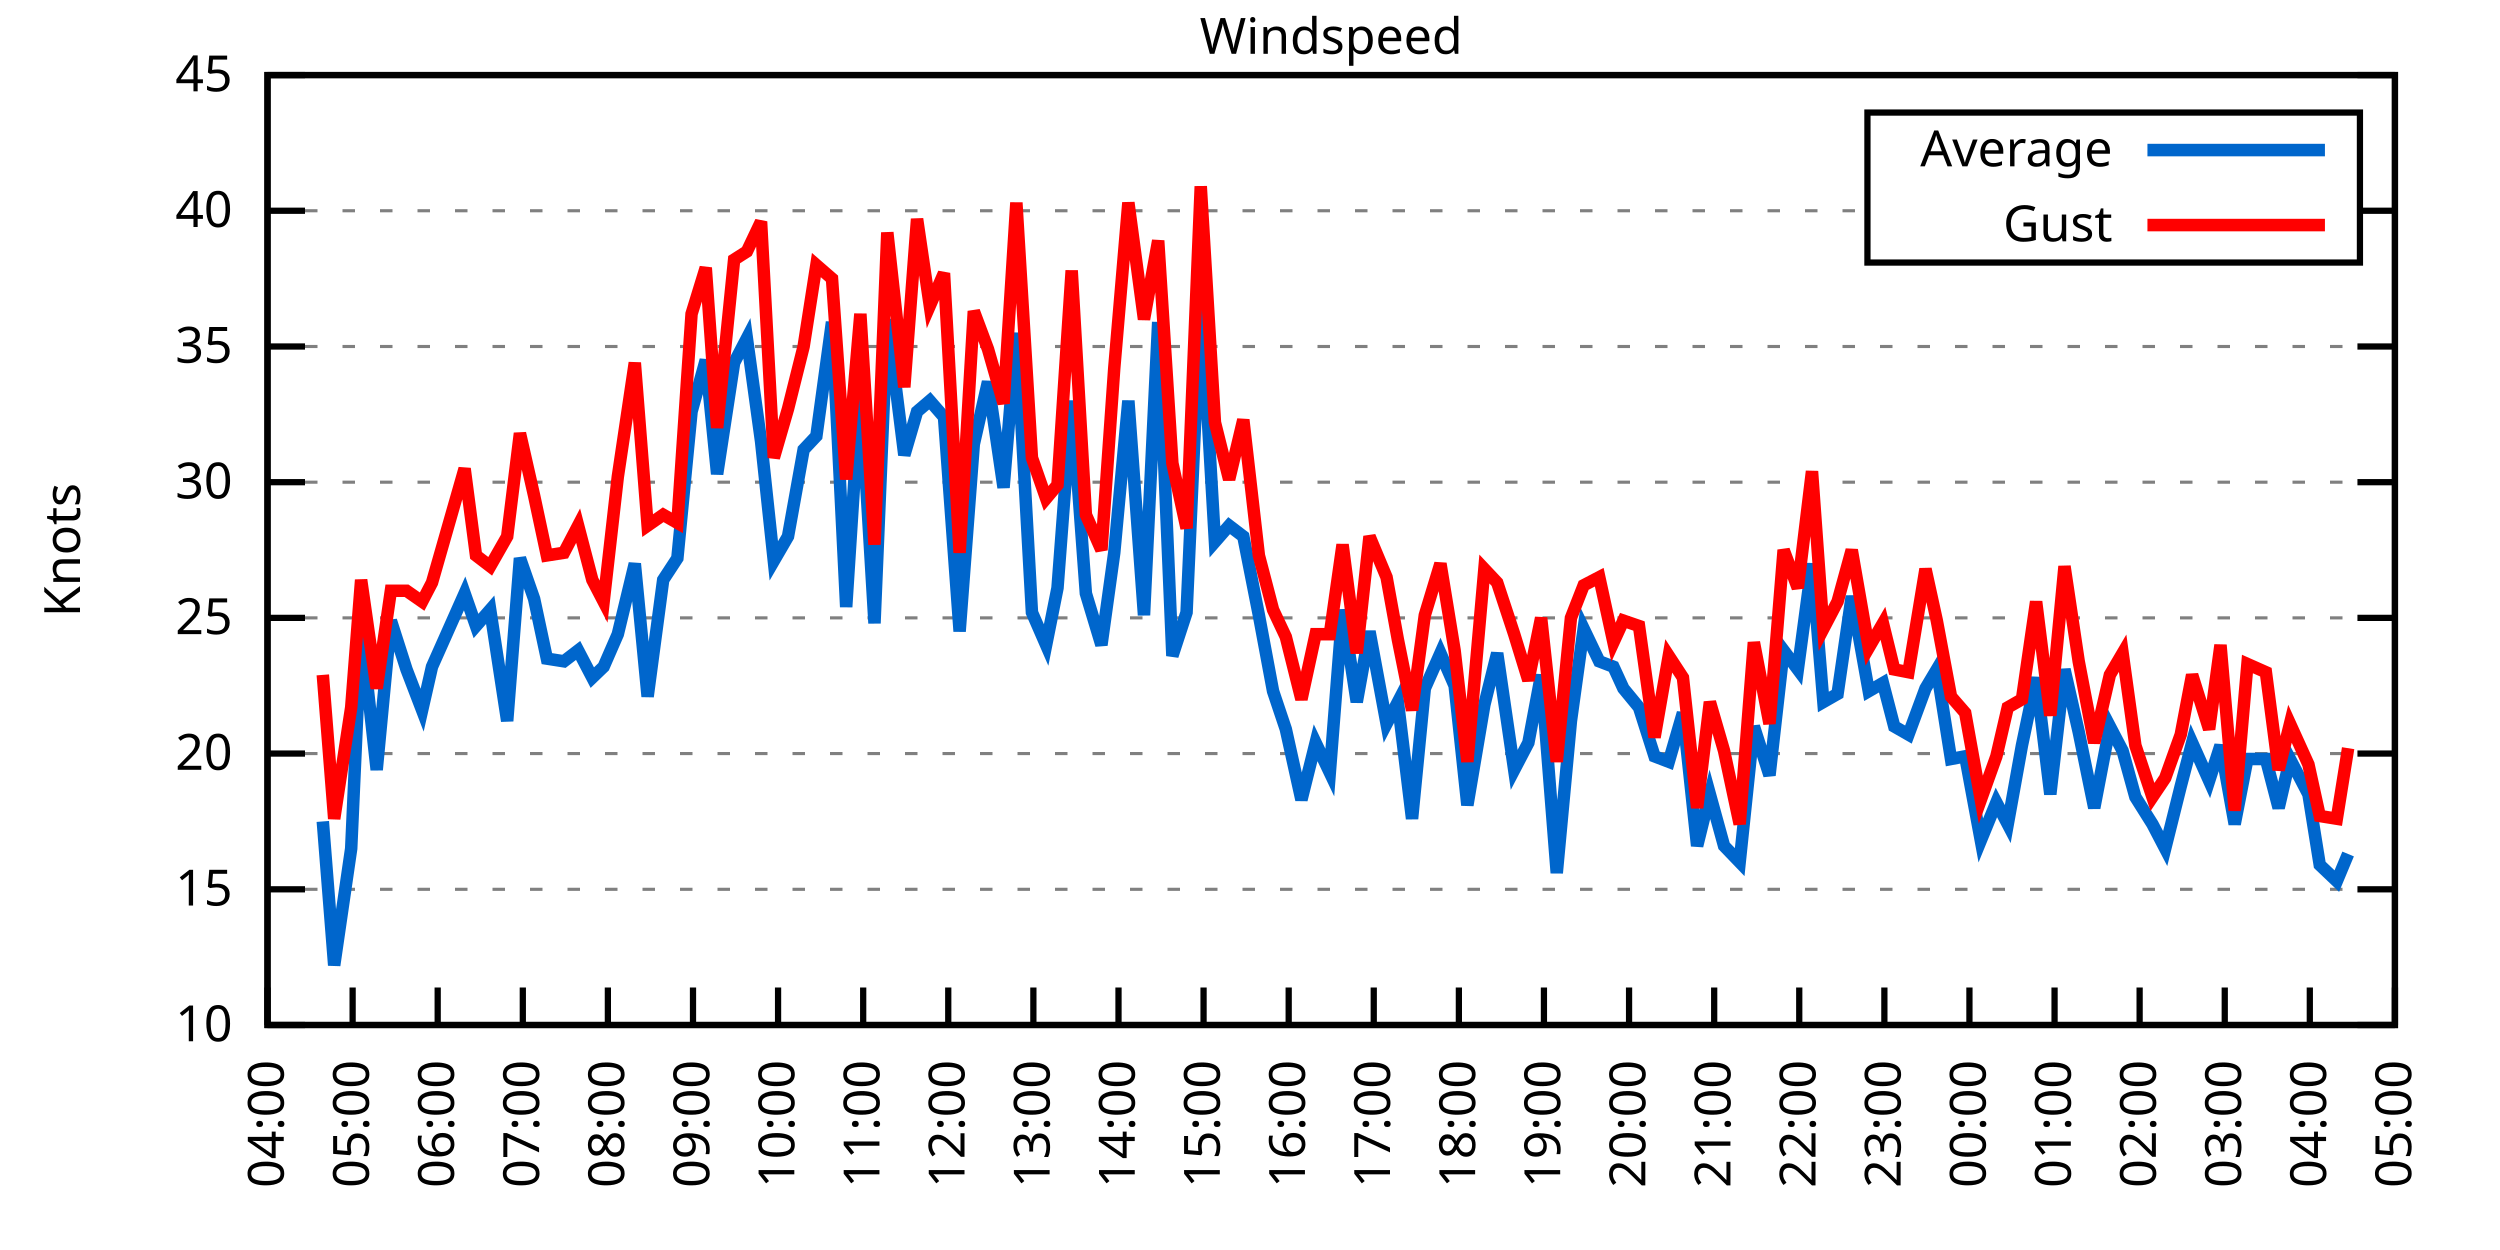
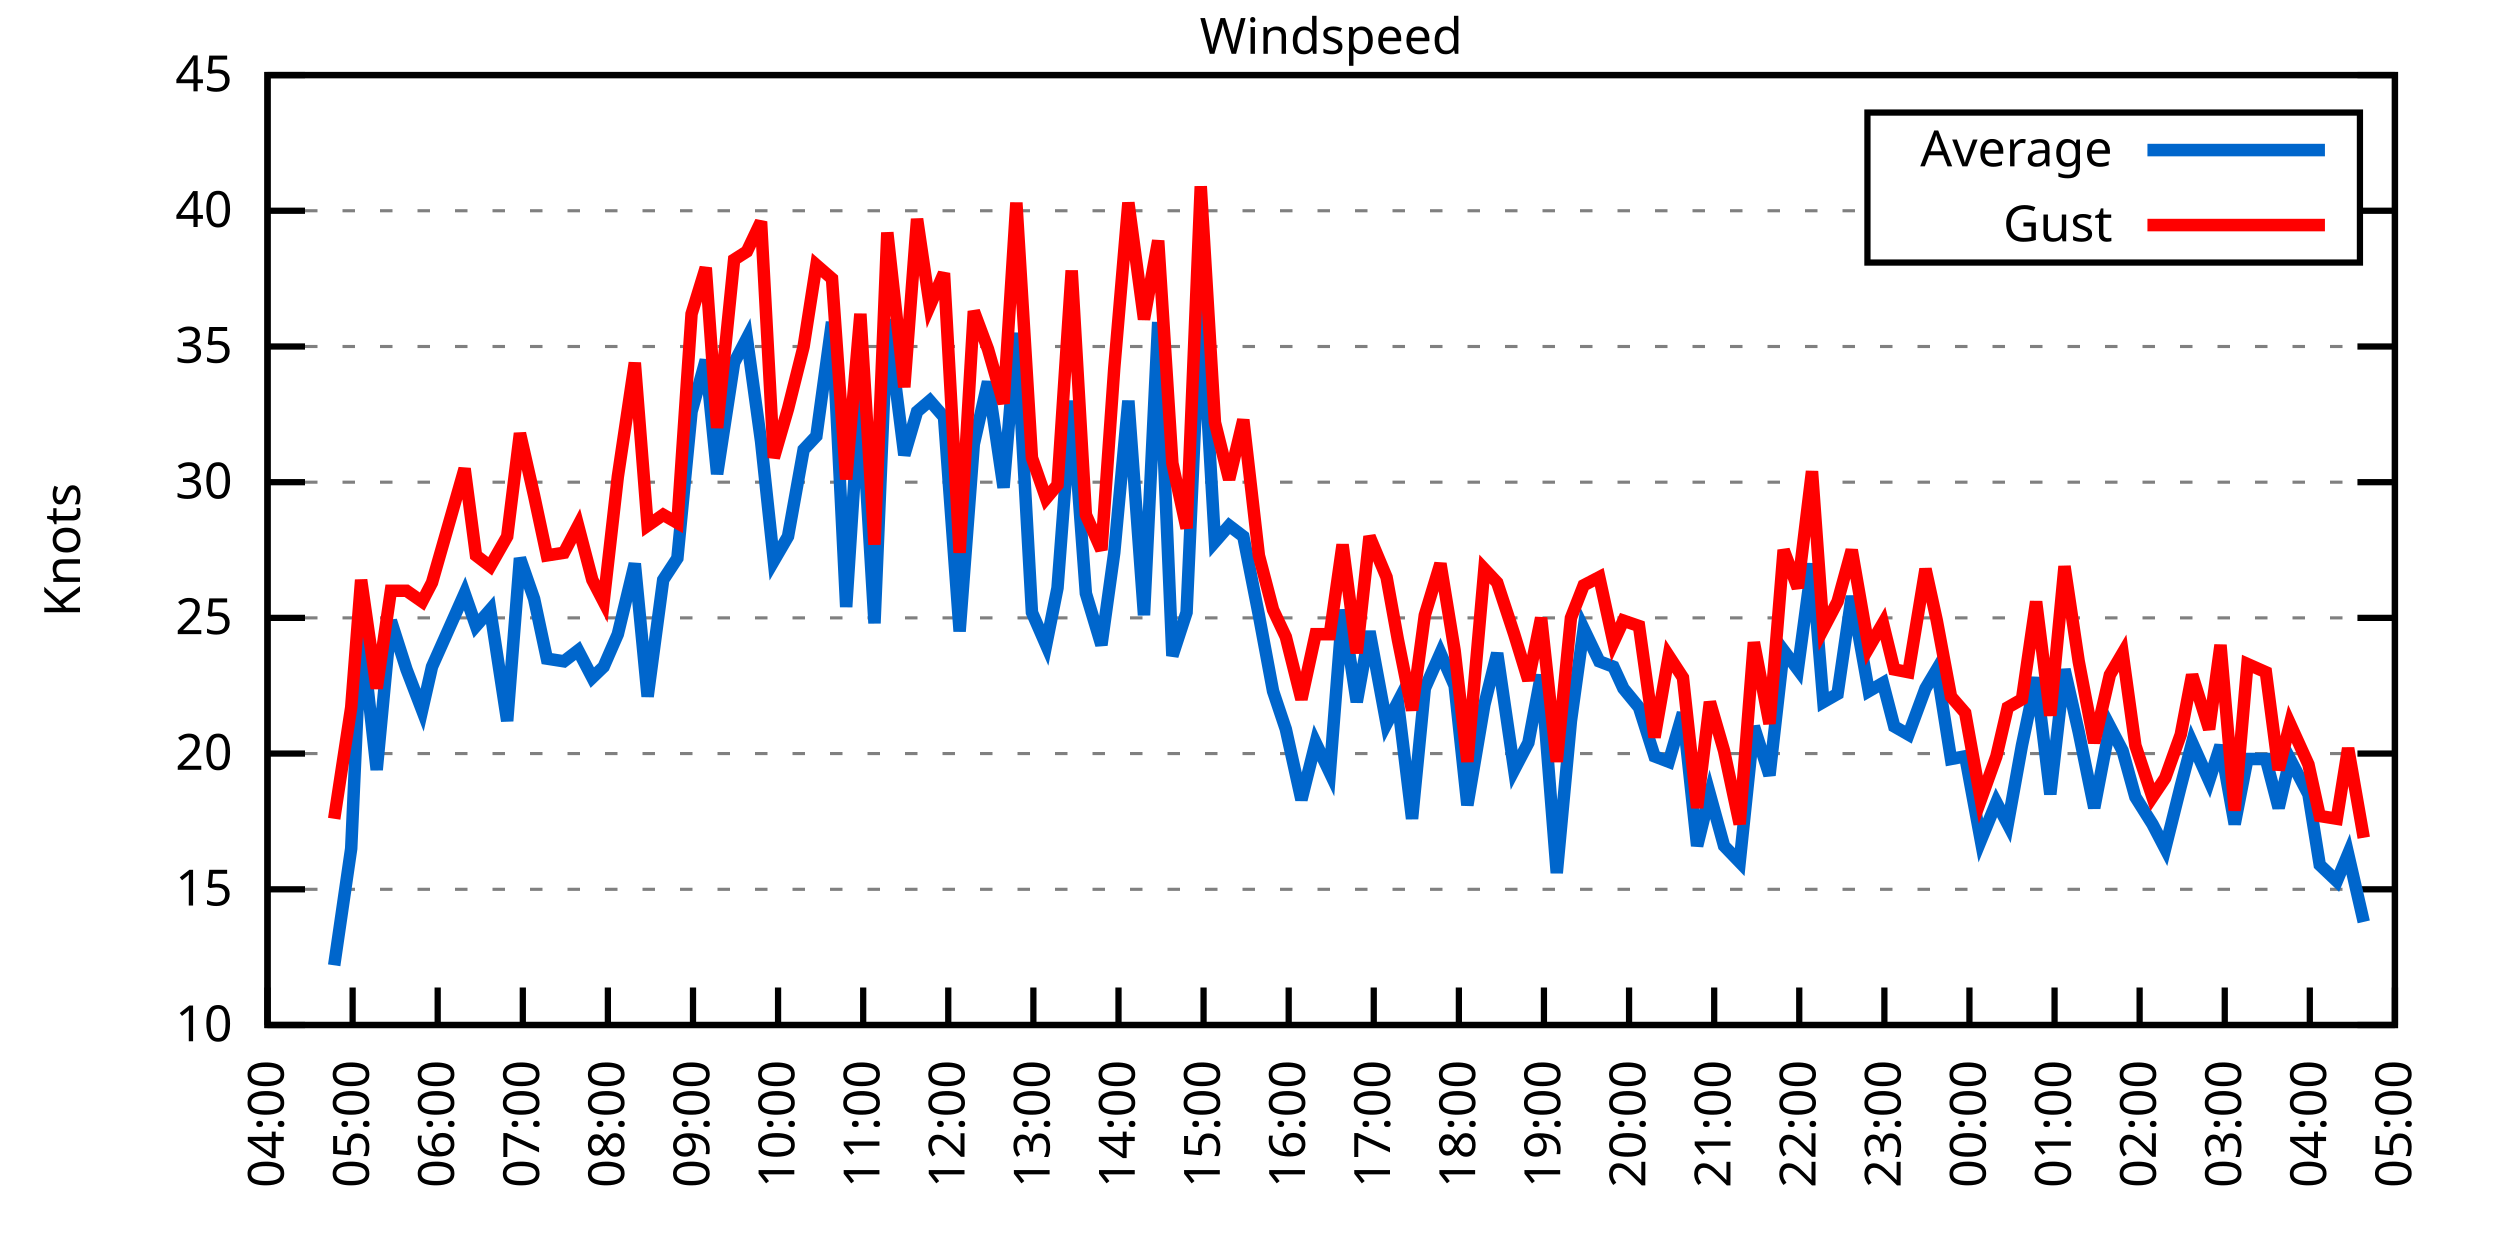
<svg xmlns="http://www.w3.org/2000/svg" xmlns:xlink="http://www.w3.org/1999/xlink" width="400" height="200" viewBox="0 0 400 200">
  <g id="gnuplot_canvas">
    <rect x="0" y="0" width="400" height="200" fill="none" />
    <defs>
      <circle id="gpDot" r="0.5" stroke-width="0.5" stroke="currentColor" />
      <path id="gpPt0" stroke-width="0.333" stroke="currentColor" d="M-1,0 h2 M0,-1 v2" />
      <path id="gpPt1" stroke-width="0.333" stroke="currentColor" d="M-1,-1 L1,1 M1,-1 L-1,1" />
      <path id="gpPt2" stroke-width="0.333" stroke="currentColor" d="M-1,0 L1,0 M0,-1 L0,1 M-1,-1 L1,1 M-1,1 L1,-1" />
      <rect id="gpPt3" stroke-width="0.333" stroke="currentColor" x="-1" y="-1" width="2" height="2" />
      <rect id="gpPt4" stroke-width="0.333" stroke="currentColor" fill="currentColor" x="-1" y="-1" width="2" height="2" />
      <circle id="gpPt5" stroke-width="0.333" stroke="currentColor" cx="0" cy="0" r="1" />
      <use xlink:href="#gpPt5" id="gpPt6" fill="currentColor" stroke="none" />
      <path id="gpPt7" stroke-width="0.333" stroke="currentColor" d="M0,-1.33 L-1.33,0.67 L1.33,0.67 z" />
      <use xlink:href="#gpPt7" id="gpPt8" fill="currentColor" stroke="none" />
      <use xlink:href="#gpPt7" id="gpPt9" stroke="currentColor" transform="rotate(180)" />
      <use xlink:href="#gpPt9" id="gpPt10" fill="currentColor" stroke="none" />
      <use xlink:href="#gpPt3" id="gpPt11" stroke="currentColor" transform="rotate(45)" />
      <use xlink:href="#gpPt11" id="gpPt12" fill="currentColor" stroke="none" />
      <path id="gpPt13" stroke-width="0.333" stroke="currentColor" d="M0,1.330 L1.265,0.411 L0.782,-1.067 L-0.782,-1.076 L-1.265,0.411 z" />
      <use xlink:href="#gpPt13" id="gpPt14" fill="currentColor" stroke="none" />
      <filter id="textbox" filterUnits="objectBoundingBox" x="0" y="0" height="1" width="1">
        <feFlood flood-color="white" flood-opacity="1" result="bgnd" />
        <feComposite in="SourceGraphic" in2="bgnd" operator="atop" />
      </filter>
      <filter id="greybox" filterUnits="objectBoundingBox" x="0" y="0" height="1" width="1">
        <feFlood flood-color="lightgrey" flood-opacity="1" result="grey" />
        <feComposite in="SourceGraphic" in2="grey" operator="atop" />
      </filter>
    </defs>
    <g fill="none" color="white" stroke="currentColor" stroke-width="1.00" stroke-linecap="butt" stroke-linejoin="miter">
</g>
    <g fill="none" color="black" stroke="currentColor" stroke-width="1.00" stroke-linecap="butt" stroke-linejoin="miter">
      <g stroke="none" shape-rendering="crispEdges">
        <polygon fill="rgb(255, 255, 255)" points="42.80,164.00 383.18,164.00 383.18,12.02 42.80,12.02 " />
      </g>
    </g>
    <g fill="none" color="black" stroke="currentColor" stroke-width="1.00" stroke-linecap="butt" stroke-linejoin="miter">
</g>
    <g fill="none" color="black" stroke="black" stroke-width="0.50" stroke-linecap="butt" stroke-linejoin="miter">
</g>
    <g fill="none" color="gray" stroke="currentColor" stroke-width="0.50" stroke-linecap="butt" stroke-linejoin="miter">
      <path stroke="gray" stroke-dasharray="2,4" class="gridline" d="M42.80,164.00 L383.19,164.00  " />
    </g>
    <g fill="none" color="gray" stroke="gray" stroke-width="1.00" stroke-linecap="butt" stroke-linejoin="miter">
</g>
    <g fill="none" color="black" stroke="currentColor" stroke-width="1.00" stroke-linecap="butt" stroke-linejoin="miter">
      <path stroke="black" d="M42.80,164.00 L48.80,164.00 M383.19,164.00 L377.19,164.00  " />
      <g transform="translate(37.20,166.60)" stroke="none" fill="black" font-family="Sans" font-size="8.00" text-anchor="end">
        <text>
          <tspan font-family="Sans"> 10</tspan>
        </text>
      </g>
    </g>
    <g fill="none" color="black" stroke="currentColor" stroke-width="1.00" stroke-linecap="butt" stroke-linejoin="miter">
</g>
    <g fill="none" color="black" stroke="black" stroke-width="0.50" stroke-linecap="butt" stroke-linejoin="miter">
</g>
    <g fill="none" color="gray" stroke="currentColor" stroke-width="0.50" stroke-linecap="butt" stroke-linejoin="miter">
      <path stroke="gray" stroke-dasharray="2,4" class="gridline" d="M42.80,142.29 L383.19,142.29  " />
    </g>
    <g fill="none" color="gray" stroke="gray" stroke-width="1.00" stroke-linecap="butt" stroke-linejoin="miter">
</g>
    <g fill="none" color="black" stroke="currentColor" stroke-width="1.00" stroke-linecap="butt" stroke-linejoin="miter">
      <path stroke="black" d="M42.80,142.29 L48.80,142.29 M383.19,142.29 L377.19,142.29  " />
      <g transform="translate(37.20,144.89)" stroke="none" fill="black" font-family="Sans" font-size="8.00" text-anchor="end">
        <text>
          <tspan font-family="Sans"> 15</tspan>
        </text>
      </g>
    </g>
    <g fill="none" color="black" stroke="currentColor" stroke-width="1.00" stroke-linecap="butt" stroke-linejoin="miter">
</g>
    <g fill="none" color="black" stroke="black" stroke-width="0.50" stroke-linecap="butt" stroke-linejoin="miter">
</g>
    <g fill="none" color="gray" stroke="currentColor" stroke-width="0.50" stroke-linecap="butt" stroke-linejoin="miter">
      <path stroke="gray" stroke-dasharray="2,4" class="gridline" d="M42.80,120.57 L383.19,120.57  " />
    </g>
    <g fill="none" color="gray" stroke="gray" stroke-width="1.00" stroke-linecap="butt" stroke-linejoin="miter">
</g>
    <g fill="none" color="black" stroke="currentColor" stroke-width="1.00" stroke-linecap="butt" stroke-linejoin="miter">
      <path stroke="black" d="M42.80,120.57 L48.80,120.57 M383.19,120.57 L377.19,120.57  " />
      <g transform="translate(37.20,123.17)" stroke="none" fill="black" font-family="Sans" font-size="8.00" text-anchor="end">
        <text>
          <tspan font-family="Sans"> 20</tspan>
        </text>
      </g>
    </g>
    <g fill="none" color="black" stroke="currentColor" stroke-width="1.00" stroke-linecap="butt" stroke-linejoin="miter">
</g>
    <g fill="none" color="black" stroke="black" stroke-width="0.50" stroke-linecap="butt" stroke-linejoin="miter">
</g>
    <g fill="none" color="gray" stroke="currentColor" stroke-width="0.50" stroke-linecap="butt" stroke-linejoin="miter">
      <path stroke="gray" stroke-dasharray="2,4" class="gridline" d="M42.80,98.86 L383.19,98.86  " />
    </g>
    <g fill="none" color="gray" stroke="gray" stroke-width="1.00" stroke-linecap="butt" stroke-linejoin="miter">
</g>
    <g fill="none" color="black" stroke="currentColor" stroke-width="1.00" stroke-linecap="butt" stroke-linejoin="miter">
      <path stroke="black" d="M42.80,98.86 L48.80,98.86 M383.19,98.86 L377.19,98.86  " />
      <g transform="translate(37.20,101.46)" stroke="none" fill="black" font-family="Sans" font-size="8.00" text-anchor="end">
        <text>
          <tspan font-family="Sans"> 25</tspan>
        </text>
      </g>
    </g>
    <g fill="none" color="black" stroke="currentColor" stroke-width="1.00" stroke-linecap="butt" stroke-linejoin="miter">
</g>
    <g fill="none" color="black" stroke="black" stroke-width="0.50" stroke-linecap="butt" stroke-linejoin="miter">
</g>
    <g fill="none" color="gray" stroke="currentColor" stroke-width="0.50" stroke-linecap="butt" stroke-linejoin="miter">
      <path stroke="gray" stroke-dasharray="2,4" class="gridline" d="M42.80,77.15 L383.19,77.15  " />
    </g>
    <g fill="none" color="gray" stroke="gray" stroke-width="1.00" stroke-linecap="butt" stroke-linejoin="miter">
</g>
    <g fill="none" color="black" stroke="currentColor" stroke-width="1.00" stroke-linecap="butt" stroke-linejoin="miter">
      <path stroke="black" d="M42.80,77.15 L48.80,77.15 M383.19,77.15 L377.19,77.15  " />
      <g transform="translate(37.20,79.75)" stroke="none" fill="black" font-family="Sans" font-size="8.00" text-anchor="end">
        <text>
          <tspan font-family="Sans"> 30</tspan>
        </text>
      </g>
    </g>
    <g fill="none" color="black" stroke="currentColor" stroke-width="1.00" stroke-linecap="butt" stroke-linejoin="miter">
</g>
    <g fill="none" color="black" stroke="black" stroke-width="0.50" stroke-linecap="butt" stroke-linejoin="miter">
</g>
    <g fill="none" color="gray" stroke="currentColor" stroke-width="0.50" stroke-linecap="butt" stroke-linejoin="miter">
      <path stroke="gray" stroke-dasharray="2,4" class="gridline" d="M42.80,55.44 L383.19,55.44  " />
    </g>
    <g fill="none" color="gray" stroke="gray" stroke-width="1.00" stroke-linecap="butt" stroke-linejoin="miter">
</g>
    <g fill="none" color="black" stroke="currentColor" stroke-width="1.00" stroke-linecap="butt" stroke-linejoin="miter">
      <path stroke="black" d="M42.80,55.44 L48.80,55.44 M383.19,55.44 L377.19,55.44  " />
      <g transform="translate(37.20,58.04)" stroke="none" fill="black" font-family="Sans" font-size="8.00" text-anchor="end">
        <text>
          <tspan font-family="Sans"> 35</tspan>
        </text>
      </g>
    </g>
    <g fill="none" color="black" stroke="currentColor" stroke-width="1.00" stroke-linecap="butt" stroke-linejoin="miter">
</g>
    <g fill="none" color="black" stroke="black" stroke-width="0.50" stroke-linecap="butt" stroke-linejoin="miter">
</g>
    <g fill="none" color="gray" stroke="currentColor" stroke-width="0.50" stroke-linecap="butt" stroke-linejoin="miter">
      <path stroke="gray" stroke-dasharray="2,4" class="gridline" d="M42.80,33.72 L298.79,33.72 M377.59,33.72 L383.19,33.72  " />
    </g>
    <g fill="none" color="gray" stroke="gray" stroke-width="1.00" stroke-linecap="butt" stroke-linejoin="miter">
</g>
    <g fill="none" color="black" stroke="currentColor" stroke-width="1.00" stroke-linecap="butt" stroke-linejoin="miter">
      <path stroke="black" d="M42.80,33.72 L48.80,33.72 M383.19,33.72 L377.19,33.72  " />
      <g transform="translate(37.20,36.32)" stroke="none" fill="black" font-family="Sans" font-size="8.00" text-anchor="end">
        <text>
          <tspan font-family="Sans"> 40</tspan>
        </text>
      </g>
    </g>
    <g fill="none" color="black" stroke="currentColor" stroke-width="1.00" stroke-linecap="butt" stroke-linejoin="miter">
</g>
    <g fill="none" color="black" stroke="black" stroke-width="0.50" stroke-linecap="butt" stroke-linejoin="miter">
</g>
    <g fill="none" color="gray" stroke="currentColor" stroke-width="0.50" stroke-linecap="butt" stroke-linejoin="miter">
      <path stroke="gray" stroke-dasharray="2,4" class="gridline" d="M42.80,12.01 L383.19,12.01  " />
    </g>
    <g fill="none" color="gray" stroke="gray" stroke-width="1.00" stroke-linecap="butt" stroke-linejoin="miter">
</g>
    <g fill="none" color="black" stroke="currentColor" stroke-width="1.00" stroke-linecap="butt" stroke-linejoin="miter">
      <path stroke="black" d="M42.80,12.01 L48.80,12.01 M383.19,12.01 L377.19,12.01  " />
      <g transform="translate(37.20,14.61)" stroke="none" fill="black" font-family="Sans" font-size="8.00" text-anchor="end">
        <text>
          <tspan font-family="Sans"> 45</tspan>
        </text>
      </g>
    </g>
    <g fill="none" color="black" stroke="currentColor" stroke-width="1.00" stroke-linecap="butt" stroke-linejoin="miter">
      <path stroke="black" d="M42.80,164.00 L42.80,158.00  " />
      <g transform="translate(45.40,169.60) rotate(270.00)" stroke="none" fill="black" font-family="Sans" font-size="8.00" text-anchor="end">
        <text>
          <tspan font-family="Sans">04:00</tspan>
        </text>
      </g>
    </g>
    <g fill="none" color="black" stroke="currentColor" stroke-width="1.00" stroke-linecap="butt" stroke-linejoin="miter">
      <path stroke="black" d="M56.42,164.00 L56.42,158.00  " />
      <g transform="translate(59.02,169.60) rotate(270.00)" stroke="none" fill="black" font-family="Sans" font-size="8.00" text-anchor="end">
        <text>
          <tspan font-family="Sans">05:00</tspan>
        </text>
      </g>
    </g>
    <g fill="none" color="black" stroke="currentColor" stroke-width="1.00" stroke-linecap="butt" stroke-linejoin="miter">
      <path stroke="black" d="M70.03,164.00 L70.03,158.00  " />
      <g transform="translate(72.63,169.60) rotate(270.00)" stroke="none" fill="black" font-family="Sans" font-size="8.00" text-anchor="end">
        <text>
          <tspan font-family="Sans">06:00</tspan>
        </text>
      </g>
    </g>
    <g fill="none" color="black" stroke="currentColor" stroke-width="1.00" stroke-linecap="butt" stroke-linejoin="miter">
      <path stroke="black" d="M83.65,164.00 L83.65,158.00  " />
      <g transform="translate(86.25,169.60) rotate(270.00)" stroke="none" fill="black" font-family="Sans" font-size="8.00" text-anchor="end">
        <text>
          <tspan font-family="Sans">07:00</tspan>
        </text>
      </g>
    </g>
    <g fill="none" color="black" stroke="currentColor" stroke-width="1.00" stroke-linecap="butt" stroke-linejoin="miter">
      <path stroke="black" d="M97.26,164.00 L97.26,158.00  " />
      <g transform="translate(99.86,169.60) rotate(270.00)" stroke="none" fill="black" font-family="Sans" font-size="8.00" text-anchor="end">
        <text>
          <tspan font-family="Sans">08:00</tspan>
        </text>
      </g>
    </g>
    <g fill="none" color="black" stroke="currentColor" stroke-width="1.00" stroke-linecap="butt" stroke-linejoin="miter">
      <path stroke="black" d="M110.88,164.00 L110.88,158.00  " />
      <g transform="translate(113.48,169.60) rotate(270.00)" stroke="none" fill="black" font-family="Sans" font-size="8.00" text-anchor="end">
        <text>
          <tspan font-family="Sans">09:00</tspan>
        </text>
      </g>
    </g>
    <g fill="none" color="black" stroke="currentColor" stroke-width="1.00" stroke-linecap="butt" stroke-linejoin="miter">
      <path stroke="black" d="M124.49,164.00 L124.49,158.00  " />
      <g transform="translate(127.09,169.60) rotate(270.00)" stroke="none" fill="black" font-family="Sans" font-size="8.00" text-anchor="end">
        <text>
          <tspan font-family="Sans">10:00</tspan>
        </text>
      </g>
    </g>
    <g fill="none" color="black" stroke="currentColor" stroke-width="1.00" stroke-linecap="butt" stroke-linejoin="miter">
      <path stroke="black" d="M138.11,164.00 L138.11,158.00  " />
      <g transform="translate(140.71,169.60) rotate(270.00)" stroke="none" fill="black" font-family="Sans" font-size="8.00" text-anchor="end">
        <text>
          <tspan font-family="Sans">11:00</tspan>
        </text>
      </g>
    </g>
    <g fill="none" color="black" stroke="currentColor" stroke-width="1.00" stroke-linecap="butt" stroke-linejoin="miter">
      <path stroke="black" d="M151.72,164.00 L151.72,158.00  " />
      <g transform="translate(154.32,169.60) rotate(270.00)" stroke="none" fill="black" font-family="Sans" font-size="8.00" text-anchor="end">
        <text>
          <tspan font-family="Sans">12:00</tspan>
        </text>
      </g>
    </g>
    <g fill="none" color="black" stroke="currentColor" stroke-width="1.00" stroke-linecap="butt" stroke-linejoin="miter">
      <path stroke="black" d="M165.34,164.00 L165.34,158.00  " />
      <g transform="translate(167.94,169.60) rotate(270.00)" stroke="none" fill="black" font-family="Sans" font-size="8.00" text-anchor="end">
        <text>
          <tspan font-family="Sans">13:00</tspan>
        </text>
      </g>
    </g>
    <g fill="none" color="black" stroke="currentColor" stroke-width="1.00" stroke-linecap="butt" stroke-linejoin="miter">
      <path stroke="black" d="M178.96,164.00 L178.96,158.00  " />
      <g transform="translate(181.56,169.60) rotate(270.00)" stroke="none" fill="black" font-family="Sans" font-size="8.00" text-anchor="end">
        <text>
          <tspan font-family="Sans">14:00</tspan>
        </text>
      </g>
    </g>
    <g fill="none" color="black" stroke="currentColor" stroke-width="1.00" stroke-linecap="butt" stroke-linejoin="miter">
      <path stroke="black" d="M192.57,164.00 L192.57,158.00  " />
      <g transform="translate(195.17,169.60) rotate(270.00)" stroke="none" fill="black" font-family="Sans" font-size="8.00" text-anchor="end">
        <text>
          <tspan font-family="Sans">15:00</tspan>
        </text>
      </g>
    </g>
    <g fill="none" color="black" stroke="currentColor" stroke-width="1.00" stroke-linecap="butt" stroke-linejoin="miter">
      <path stroke="black" d="M206.19,164.00 L206.19,158.00  " />
      <g transform="translate(208.79,169.60) rotate(270.00)" stroke="none" fill="black" font-family="Sans" font-size="8.00" text-anchor="end">
        <text>
          <tspan font-family="Sans">16:00</tspan>
        </text>
      </g>
    </g>
    <g fill="none" color="black" stroke="currentColor" stroke-width="1.00" stroke-linecap="butt" stroke-linejoin="miter">
      <path stroke="black" d="M219.80,164.00 L219.80,158.00  " />
      <g transform="translate(222.40,169.60) rotate(270.00)" stroke="none" fill="black" font-family="Sans" font-size="8.00" text-anchor="end">
        <text>
          <tspan font-family="Sans">17:00</tspan>
        </text>
      </g>
    </g>
    <g fill="none" color="black" stroke="currentColor" stroke-width="1.00" stroke-linecap="butt" stroke-linejoin="miter">
      <path stroke="black" d="M233.42,164.00 L233.42,158.00  " />
      <g transform="translate(236.02,169.60) rotate(270.00)" stroke="none" fill="black" font-family="Sans" font-size="8.00" text-anchor="end">
        <text>
          <tspan font-family="Sans">18:00</tspan>
        </text>
      </g>
    </g>
    <g fill="none" color="black" stroke="currentColor" stroke-width="1.00" stroke-linecap="butt" stroke-linejoin="miter">
      <path stroke="black" d="M247.03,164.00 L247.03,158.00  " />
      <g transform="translate(249.63,169.60) rotate(270.00)" stroke="none" fill="black" font-family="Sans" font-size="8.00" text-anchor="end">
        <text>
          <tspan font-family="Sans">19:00</tspan>
        </text>
      </g>
    </g>
    <g fill="none" color="black" stroke="currentColor" stroke-width="1.00" stroke-linecap="butt" stroke-linejoin="miter">
      <path stroke="black" d="M260.65,164.00 L260.65,158.00  " />
      <g transform="translate(263.25,169.60) rotate(270.00)" stroke="none" fill="black" font-family="Sans" font-size="8.00" text-anchor="end">
        <text>
          <tspan font-family="Sans">20:00</tspan>
        </text>
      </g>
    </g>
    <g fill="none" color="black" stroke="currentColor" stroke-width="1.00" stroke-linecap="butt" stroke-linejoin="miter">
      <path stroke="black" d="M274.27,164.00 L274.27,158.00  " />
      <g transform="translate(276.87,169.60) rotate(270.00)" stroke="none" fill="black" font-family="Sans" font-size="8.00" text-anchor="end">
        <text>
          <tspan font-family="Sans">21:00</tspan>
        </text>
      </g>
    </g>
    <g fill="none" color="black" stroke="currentColor" stroke-width="1.00" stroke-linecap="butt" stroke-linejoin="miter">
      <path stroke="black" d="M287.88,164.00 L287.88,158.00  " />
      <g transform="translate(290.48,169.60) rotate(270.00)" stroke="none" fill="black" font-family="Sans" font-size="8.00" text-anchor="end">
        <text>
          <tspan font-family="Sans">22:00</tspan>
        </text>
      </g>
    </g>
    <g fill="none" color="black" stroke="currentColor" stroke-width="1.00" stroke-linecap="butt" stroke-linejoin="miter">
      <path stroke="black" d="M301.50,164.00 L301.50,158.00  " />
      <g transform="translate(304.10,169.60) rotate(270.00)" stroke="none" fill="black" font-family="Sans" font-size="8.00" text-anchor="end">
        <text>
          <tspan font-family="Sans">23:00</tspan>
        </text>
      </g>
    </g>
    <g fill="none" color="black" stroke="currentColor" stroke-width="1.00" stroke-linecap="butt" stroke-linejoin="miter">
      <path stroke="black" d="M315.11,164.00 L315.11,158.00  " />
      <g transform="translate(317.71,169.60) rotate(270.00)" stroke="none" fill="black" font-family="Sans" font-size="8.00" text-anchor="end">
        <text>
          <tspan font-family="Sans">00:00</tspan>
        </text>
      </g>
    </g>
    <g fill="none" color="black" stroke="currentColor" stroke-width="1.00" stroke-linecap="butt" stroke-linejoin="miter">
      <path stroke="black" d="M328.73,164.00 L328.73,158.00  " />
      <g transform="translate(331.33,169.60) rotate(270.00)" stroke="none" fill="black" font-family="Sans" font-size="8.00" text-anchor="end">
        <text>
          <tspan font-family="Sans">01:00</tspan>
        </text>
      </g>
    </g>
    <g fill="none" color="black" stroke="currentColor" stroke-width="1.00" stroke-linecap="butt" stroke-linejoin="miter">
      <path stroke="black" d="M342.34,164.00 L342.34,158.00  " />
      <g transform="translate(344.94,169.60) rotate(270.00)" stroke="none" fill="black" font-family="Sans" font-size="8.00" text-anchor="end">
        <text>
          <tspan font-family="Sans">02:00</tspan>
        </text>
      </g>
    </g>
    <g fill="none" color="black" stroke="currentColor" stroke-width="1.00" stroke-linecap="butt" stroke-linejoin="miter">
      <path stroke="black" d="M355.96,164.00 L355.96,158.00  " />
      <g transform="translate(358.56,169.60) rotate(270.00)" stroke="none" fill="black" font-family="Sans" font-size="8.00" text-anchor="end">
        <text>
          <tspan font-family="Sans">03:00</tspan>
        </text>
      </g>
    </g>
    <g fill="none" color="black" stroke="currentColor" stroke-width="1.00" stroke-linecap="butt" stroke-linejoin="miter">
      <path stroke="black" d="M369.57,164.00 L369.57,158.00  " />
      <g transform="translate(372.17,169.60) rotate(270.00)" stroke="none" fill="black" font-family="Sans" font-size="8.00" text-anchor="end">
        <text>
          <tspan font-family="Sans">04:00</tspan>
        </text>
      </g>
    </g>
    <g fill="none" color="black" stroke="currentColor" stroke-width="1.00" stroke-linecap="butt" stroke-linejoin="miter">
      <path stroke="black" d="M383.19,164.00 L383.19,158.00  " />
      <g transform="translate(385.79,169.60) rotate(270.00)" stroke="none" fill="black" font-family="Sans" font-size="8.00" text-anchor="end">
        <text>
          <tspan font-family="Sans">05:00</tspan>
        </text>
      </g>
    </g>
    <g fill="none" color="black" stroke="currentColor" stroke-width="1.00" stroke-linecap="butt" stroke-linejoin="miter">
</g>
    <g fill="none" color="black" stroke="currentColor" stroke-width="1.00" stroke-linecap="butt" stroke-linejoin="miter">
      <path stroke="black" d="M42.80,12.01 L42.80,164.00 L383.19,164.00 L383.19,12.01 L42.80,12.01 Z  " />
    </g>
    <g fill="none" color="black" stroke="currentColor" stroke-width="1.00" stroke-linecap="butt" stroke-linejoin="miter">
</g>
    <g fill="none" color="black" stroke="currentColor" stroke-width="1.00" stroke-linecap="butt" stroke-linejoin="miter">
      <path stroke="black" d="M298.79,42.01 L298.79,18.01 L377.59,18.01 L377.59,42.01 L298.79,42.01 Z  " />
    </g>
    <g id="Windspeed_plot_1">
      <g fill="none" color="white" stroke="black" stroke-width="2.00" stroke-linecap="butt" stroke-linejoin="miter">
</g>
      <g fill="none" color="black" stroke="currentColor" stroke-width="2.00" stroke-linecap="butt" stroke-linejoin="miter">
        <g transform="translate(337.99,26.61)" stroke="none" fill="black" font-family="Sans" font-size="8.00" text-anchor="end">
          <text>
            <tspan font-family="Sans">Average</tspan>
          </text>
        </g>
      </g>
      <g fill="none" color="black" stroke="currentColor" stroke-width="2.00" stroke-linecap="butt" stroke-linejoin="miter">
-         <path stroke="rgb(  0, 102, 204)" d="M343.59,24.01 L371.99,24.01 M51.65,131.43 L53.47,154.45 L56.19,135.77 L57.78,100.60 L60.27,123.18 L62.54,99.30   L65.04,107.11 L67.54,113.63 L69.12,106.68 L74.34,94.95 L76.16,100.16 L78.43,97.56 L81.15,115.36 L83.19,89.31   L85.46,95.82 L87.50,105.38 L90.23,105.81 L92.50,104.07 L94.77,108.42 L96.58,106.68 L98.85,101.47 L101.57,90.18   L103.62,111.45 L106.11,92.78 L108.38,89.31 L110.65,65.86 L112.92,57.61 L114.74,75.85 L117.46,58.04 L119.50,54.13   L121.77,70.63 L123.81,89.74 L126.08,85.83 L128.58,71.94 L130.62,69.77 L133.12,51.53 L135.39,97.12 L137.66,61.95   L139.92,99.73 L141.97,51.09 L144.69,72.81 L146.73,65.86 L148.77,64.12 L151.04,66.73 L153.54,101.03 L155.81,71.07   L158.08,61.08 L160.57,78.02 L162.62,53.26 L165.11,97.99 L167.38,103.20 L169.20,94.08 L171.47,64.12 L173.74,94.95   L176.23,103.20 L178.28,88.44 L180.54,64.12 L183.04,98.43 L185.31,51.53 L187.58,104.94 L189.85,97.99 L192.12,47.62   L194.39,86.70 L196.66,84.10 L198.93,85.83 L201.42,98.43 L203.69,110.59 L205.73,116.67 L208.23,127.96 L210.50,118.84   L212.77,123.61 L214.81,97.56 L217.08,112.32 L219.12,101.03 L221.85,115.80 L223.66,112.32 L225.93,131.00 L227.97,110.15   L230.47,104.51 L232.74,109.72 L234.78,128.83 L237.50,112.76 L239.55,104.51 L242.27,123.18 L244.54,118.84 L246.58,107.98   L249.08,139.68 L251.35,115.36 L253.39,100.60 L255.88,105.81 L258.15,106.68 L259.74,110.15 L262.24,113.19 L264.73,121.01   L267.00,121.88 L269.27,114.06 L271.54,135.34 L273.58,127.09 L275.85,135.34 L278.35,137.94 L280.62,116.23 L283.12,124.05   L285.38,104.07 L287.65,107.11 L289.92,90.18 L291.74,112.32 L294.01,111.02 L296.28,95.39 L299.00,110.59 L301.27,109.28   L303.08,116.23 L305.35,117.53 L308.08,110.15 L309.89,107.11 L312.16,121.44 L314.43,121.01 L316.93,134.47 L319.42,128.39   L321.24,131.86 L323.51,119.27 L325.78,108.42 L328.05,127.09 L330.32,107.11 L332.59,117.10 L335.08,129.26 L337.58,116.23   L339.62,120.14 L341.66,127.52 L344.39,131.86 L346.43,135.77 L348.92,125.79 L350.74,118.84 L353.46,124.92 L355.28,119.27   L357.55,131.86 L359.59,121.44 L362.54,121.44 L364.58,129.26 L366.40,121.44 L369.35,127.09 L371.16,138.38 L373.89,140.98   L375.70,136.64  " />
+         <path stroke="rgb(  0, 102, 204)" d="M343.59,24.01 L371.99,24.01 M53.47,154.45 L56.19,135.77 L57.78,100.60 L60.27,123.18 L62.54,99.30 L65.04,107.11   L67.54,113.63 L69.12,106.68 L74.34,94.95 L76.16,100.16 L78.43,97.56 L81.15,115.36 L83.19,89.31 L85.46,95.82   L87.50,105.38 L90.23,105.81 L92.50,104.07 L94.77,108.42 L96.58,106.68 L98.85,101.47 L101.57,90.18 L103.62,111.45   L106.11,92.78 L108.38,89.31 L110.65,65.86 L112.92,57.61 L114.74,75.85 L117.46,58.04 L119.50,54.13 L121.77,70.63   L123.81,89.74 L126.08,85.83 L128.58,71.94 L130.62,69.77 L133.12,51.53 L135.39,97.12 L137.66,61.95 L139.92,99.73   L141.97,51.09 L144.69,72.81 L146.73,65.86 L148.77,64.12 L151.04,66.73 L153.54,101.03 L155.81,71.07 L158.08,61.08   L160.57,78.02 L162.62,53.26 L165.11,97.99 L167.38,103.20 L169.20,94.08 L171.47,64.12 L173.74,94.95 L176.23,103.20   L178.28,88.44 L180.54,64.12 L183.04,98.43 L185.31,51.53 L187.58,104.94 L189.85,97.99 L192.12,47.62 L194.39,86.70   L196.66,84.10 L198.93,85.83 L201.42,98.43 L203.69,110.59 L205.73,116.67 L208.23,127.96 L210.50,118.84 L212.77,123.61   L214.81,97.56 L217.08,112.32 L219.12,101.03 L221.85,115.80 L223.66,112.32 L225.93,131.00 L227.97,110.15 L230.47,104.51   L232.74,109.72 L234.78,128.83 L237.50,112.76 L239.55,104.51 L242.27,123.18 L244.54,118.84 L246.58,107.98 L249.08,139.68   L251.35,115.36 L253.39,100.60 L255.88,105.81 L258.15,106.68 L259.74,110.15 L262.24,113.19 L264.73,121.01 L267.00,121.88   L269.27,114.06 L271.54,135.34 L273.58,127.09 L275.85,135.34 L278.35,137.94 L280.62,116.23 L283.12,124.05 L285.38,104.07   L287.65,107.11 L289.92,90.18 L291.74,112.32 L294.01,111.02 L296.28,95.39 L299.00,110.59 L301.27,109.28 L303.08,116.23   L305.35,117.53 L308.08,110.15 L309.89,107.11 L312.16,121.44 L314.43,121.01 L316.93,134.47 L319.42,128.39 L321.24,131.86   L323.51,119.27 L325.78,108.42 L328.05,127.09 L330.32,107.11 L332.59,117.10 L335.08,129.26 L337.58,116.23 L339.62,120.14   L341.66,127.52 L344.39,131.86 L346.43,135.77 L348.92,125.79 L350.74,118.84 L353.46,124.92 L355.28,119.27 L357.55,131.86   L359.59,121.44 L362.54,121.44 L364.58,129.26 L366.40,121.44 L369.35,127.09 L371.16,138.38 L373.89,140.98 L375.70,136.64   L378.20,147.50  " />
      </g>
    </g>
    <g id="Windspeed_plot_2">
      <g fill="none" color="black" stroke="currentColor" stroke-width="2.00" stroke-linecap="butt" stroke-linejoin="miter">
        <g transform="translate(337.99,38.61)" stroke="none" fill="black" font-family="Sans" font-size="8.00" text-anchor="end">
          <text>
            <tspan font-family="Sans">Gust</tspan>
          </text>
        </g>
      </g>
      <g fill="none" color="black" stroke="currentColor" stroke-width="2.00" stroke-linecap="butt" stroke-linejoin="miter">
-         <path stroke="rgb(255,   0,   0)" d="M343.59,36.01 L371.99,36.01 M51.65,107.98 L53.47,131.00 L56.19,113.19 L57.78,92.78 L60.27,110.15 L62.54,94.52   L65.04,94.52 L67.54,96.26 L69.12,93.22 L74.34,74.98 L76.16,88.87 L78.43,90.61 L81.15,85.83 L83.19,69.33   L85.46,79.32 L87.50,88.87 L90.23,88.44 L92.50,84.10 L94.77,92.78 L96.58,96.26 L98.85,76.28 L101.57,58.04   L103.62,84.10 L106.11,82.36 L108.38,83.66 L110.65,50.22 L112.92,42.84 L114.74,68.46 L117.46,41.54 L119.50,40.24   L121.77,35.46 L123.81,73.24 L126.08,65.42 L128.58,55.44 L130.62,42.41 L133.12,44.58 L135.39,76.71 L137.66,50.22   L139.92,87.14 L141.97,37.20 L144.69,61.95 L146.73,35.03 L148.77,48.92 L151.04,43.71 L153.54,88.44 L155.81,49.79   L158.08,55.87 L160.57,64.56 L162.62,32.42 L165.11,73.24 L167.38,79.75 L169.20,77.58 L171.47,43.28 L173.74,82.36   L176.23,88.00 L178.28,58.91 L180.54,32.42 L183.04,51.09 L185.31,38.50 L187.58,74.11 L189.85,84.53 L192.12,29.81   L194.39,67.59 L196.66,76.71 L198.93,67.16 L201.42,88.87 L203.69,97.56 L205.73,101.90 L208.23,111.89 L210.50,101.47   L212.77,101.47 L214.81,87.14 L217.08,104.51 L219.12,85.83 L221.85,92.35 L223.66,102.34 L225.93,113.63 L227.97,98.43   L230.47,90.18 L232.74,104.07 L234.78,121.88 L237.50,91.04 L239.55,93.22 L242.27,101.47 L244.54,108.85 L246.58,98.86   L249.08,121.88 L251.35,98.86 L253.39,93.65 L255.88,92.35 L258.15,102.77 L259.74,99.30 L262.24,100.16 L264.73,117.97   L267.00,104.94 L269.27,108.42 L271.54,129.26 L273.58,112.32 L275.85,120.14 L278.35,131.86 L280.62,102.77 L283.12,115.80   L285.38,88.00 L287.65,94.08 L289.92,75.41 L291.74,100.60 L294.01,96.26 L296.28,88.00 L299.00,103.64 L301.27,99.73   L303.08,107.11 L305.35,107.55 L308.08,91.04 L309.89,99.30 L312.16,111.45 L314.43,114.06 L316.93,127.96 L319.42,121.01   L321.24,113.19 L323.51,111.89 L325.78,96.26 L328.05,114.49 L330.32,90.61 L332.59,105.81 L335.08,118.84 L337.58,107.98   L339.62,104.51 L341.66,119.27 L344.39,127.52 L346.43,124.48 L348.92,117.53 L350.74,107.98 L353.46,116.67 L355.28,103.20   L357.55,129.69 L359.59,106.24 L362.54,107.55 L364.58,123.18 L366.40,115.80 L369.35,122.31 L371.16,130.56 L373.89,131.00   L375.70,119.71  " />
+         <path stroke="rgb(255,   0,   0)" d="M343.59,36.01 L371.99,36.01 M53.47,131.00 L56.19,113.19 L57.78,92.78 L60.27,110.15 L62.54,94.52 L65.04,94.52   L67.54,96.26 L69.12,93.22 L74.34,74.98 L76.16,88.87 L78.43,90.61 L81.15,85.83 L83.19,69.33 L85.46,79.32   L87.50,88.87 L90.23,88.44 L92.50,84.10 L94.77,92.78 L96.58,96.26 L98.85,76.28 L101.57,58.04 L103.62,84.10   L106.11,82.36 L108.38,83.66 L110.65,50.22 L112.92,42.84 L114.74,68.46 L117.46,41.54 L119.50,40.24 L121.77,35.46   L123.81,73.24 L126.08,65.42 L128.58,55.44 L130.62,42.41 L133.12,44.58 L135.39,76.71 L137.66,50.22 L139.92,87.14   L141.97,37.20 L144.69,61.95 L146.73,35.03 L148.77,48.92 L151.04,43.71 L153.54,88.44 L155.81,49.79 L158.08,55.87   L160.57,64.56 L162.62,32.42 L165.11,73.24 L167.38,79.75 L169.20,77.58 L171.47,43.28 L173.74,82.36 L176.23,88.00   L178.28,58.91 L180.54,32.42 L183.04,51.09 L185.31,38.50 L187.58,74.11 L189.85,84.53 L192.12,29.81 L194.39,67.59   L196.66,76.71 L198.93,67.16 L201.42,88.87 L203.69,97.56 L205.73,101.90 L208.23,111.89 L210.50,101.47 L212.77,101.47   L214.81,87.14 L217.08,104.51 L219.12,85.83 L221.85,92.35 L223.66,102.34 L225.93,113.63 L227.97,98.43 L230.47,90.18   L232.74,104.07 L234.78,121.88 L237.50,91.04 L239.55,93.22 L242.27,101.47 L244.54,108.85 L246.58,98.86 L249.08,121.88   L251.35,98.86 L253.39,93.65 L255.88,92.35 L258.15,102.77 L259.74,99.30 L262.24,100.16 L264.73,117.97 L267.00,104.94   L269.27,108.42 L271.54,129.26 L273.58,112.32 L275.85,120.14 L278.35,131.86 L280.62,102.77 L283.12,115.80 L285.38,88.00   L287.65,94.08 L289.92,75.41 L291.74,100.60 L294.01,96.26 L296.28,88.00 L299.00,103.64 L301.27,99.73 L303.08,107.11   L305.35,107.55 L308.08,91.04 L309.89,99.30 L312.16,111.45 L314.43,114.06 L316.93,127.96 L319.42,121.01 L321.24,113.19   L323.51,111.89 L325.78,96.26 L328.05,114.49 L330.32,90.61 L332.59,105.81 L335.08,118.84 L337.58,107.98 L339.62,104.51   L341.66,119.27 L344.39,127.52 L346.43,124.48 L348.92,117.53 L350.74,107.98 L353.46,116.67 L355.28,103.20 L357.55,129.69   L359.59,106.24 L362.54,107.55 L364.58,123.18 L366.40,115.80 L369.35,122.31 L371.16,130.56 L373.89,131.00 L375.70,119.71   L378.20,134.04  " />
      </g>
    </g>
    <g fill="none" color="black" stroke="currentColor" stroke-width="2.00" stroke-linecap="butt" stroke-linejoin="miter">
</g>
    <g fill="none" color="black" stroke="black" stroke-width="1.00" stroke-linecap="butt" stroke-linejoin="miter">
</g>
    <g fill="none" color="black" stroke="currentColor" stroke-width="1.00" stroke-linecap="butt" stroke-linejoin="miter">
      <path stroke="black" d="M42.80,12.01 L42.80,164.00 L383.19,164.00 L383.19,12.01 L42.80,12.01 Z  " />
      <g transform="translate(12.80,88.01) rotate(270.00)" stroke="none" fill="black" font-family="Sans" font-size="8.00" text-anchor="middle">
        <text>
          <tspan font-family="Sans">Knots</tspan>
        </text>
      </g>
    </g>
    <g fill="none" color="black" stroke="currentColor" stroke-width="1.00" stroke-linecap="butt" stroke-linejoin="miter">
</g>
    <g fill="none" color="black" stroke="currentColor" stroke-width="1.00" stroke-linecap="butt" stroke-linejoin="miter">
      <g transform="translate(212.99,8.61)" stroke="none" fill="black" font-family="Sans" font-size="8.00" text-anchor="middle">
        <text>
          <tspan font-family="Sans">Windspeed</tspan>
        </text>
      </g>
    </g>
    <g fill="none" color="black" stroke="currentColor" stroke-width="1.00" stroke-linecap="butt" stroke-linejoin="miter">
</g>
  </g>
</svg>
